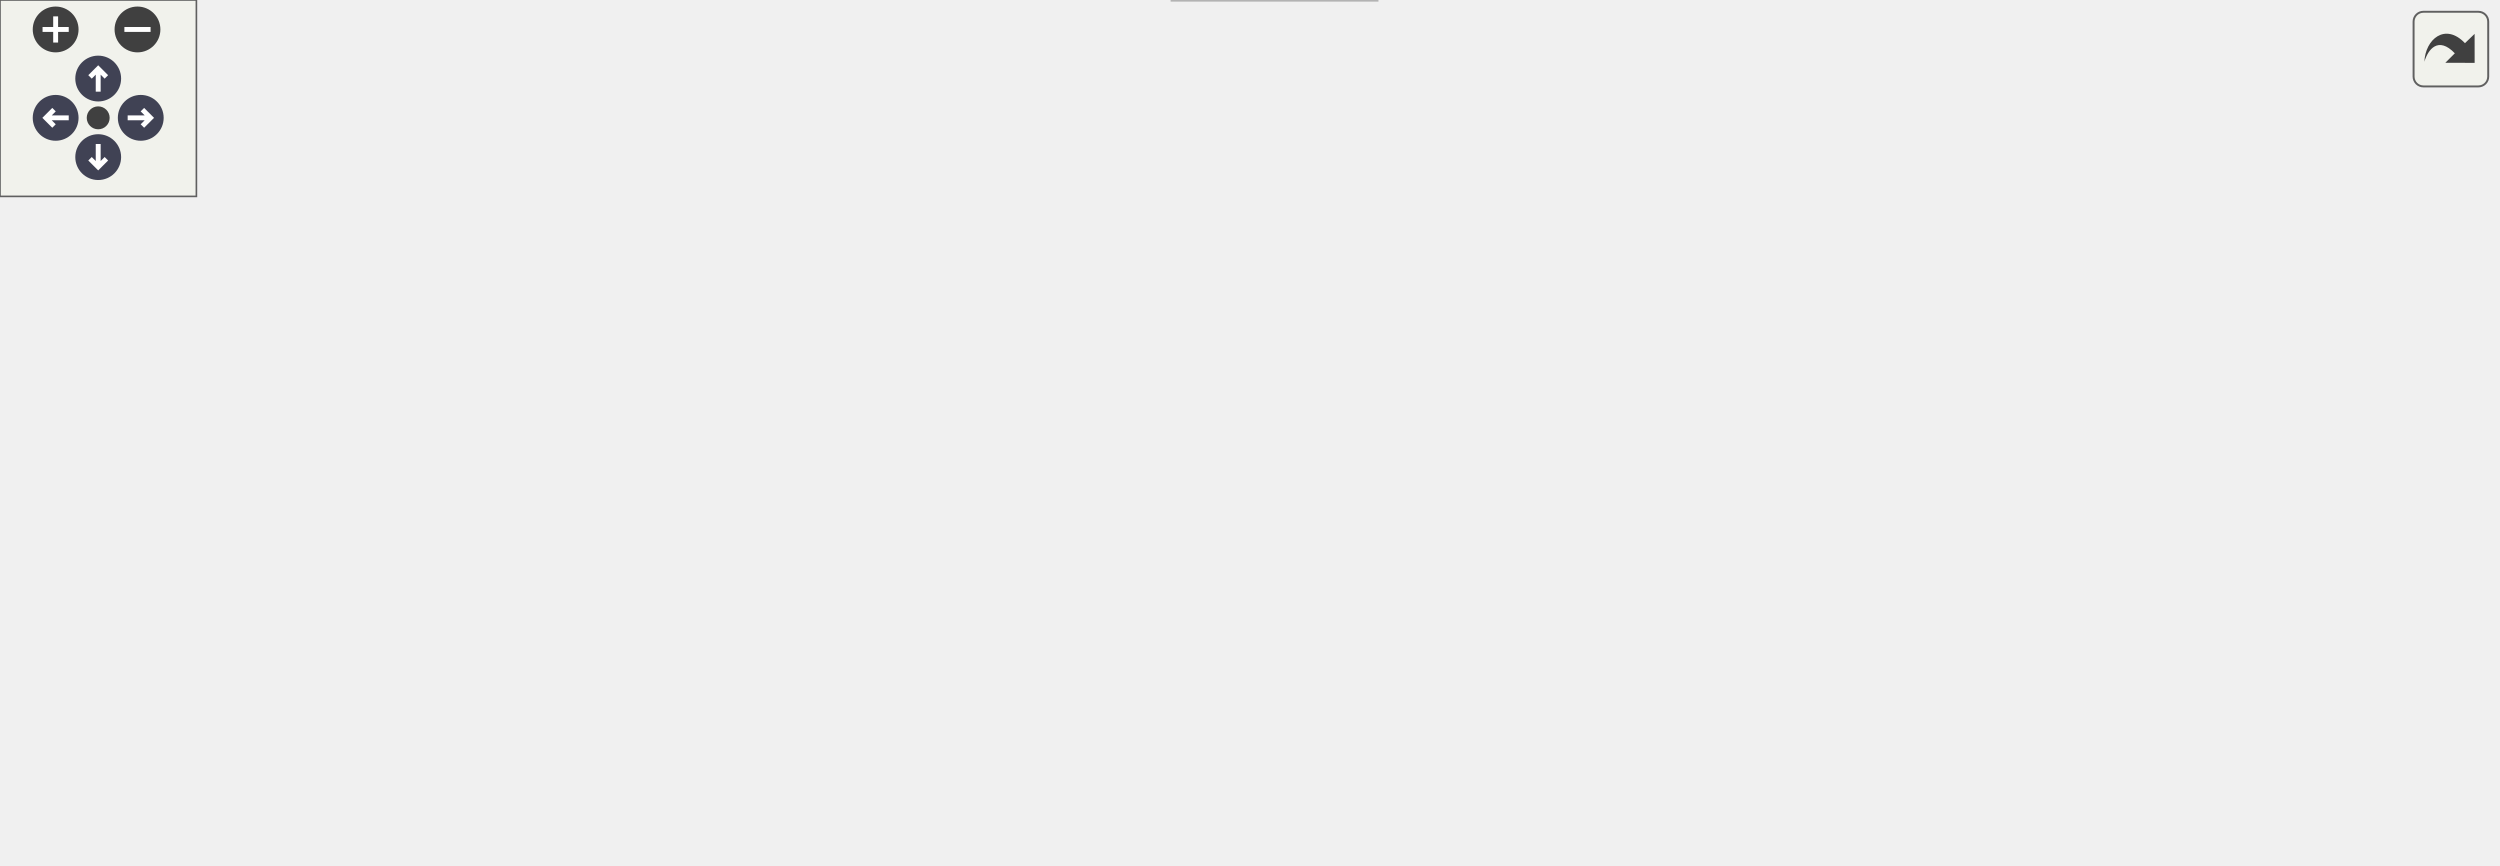
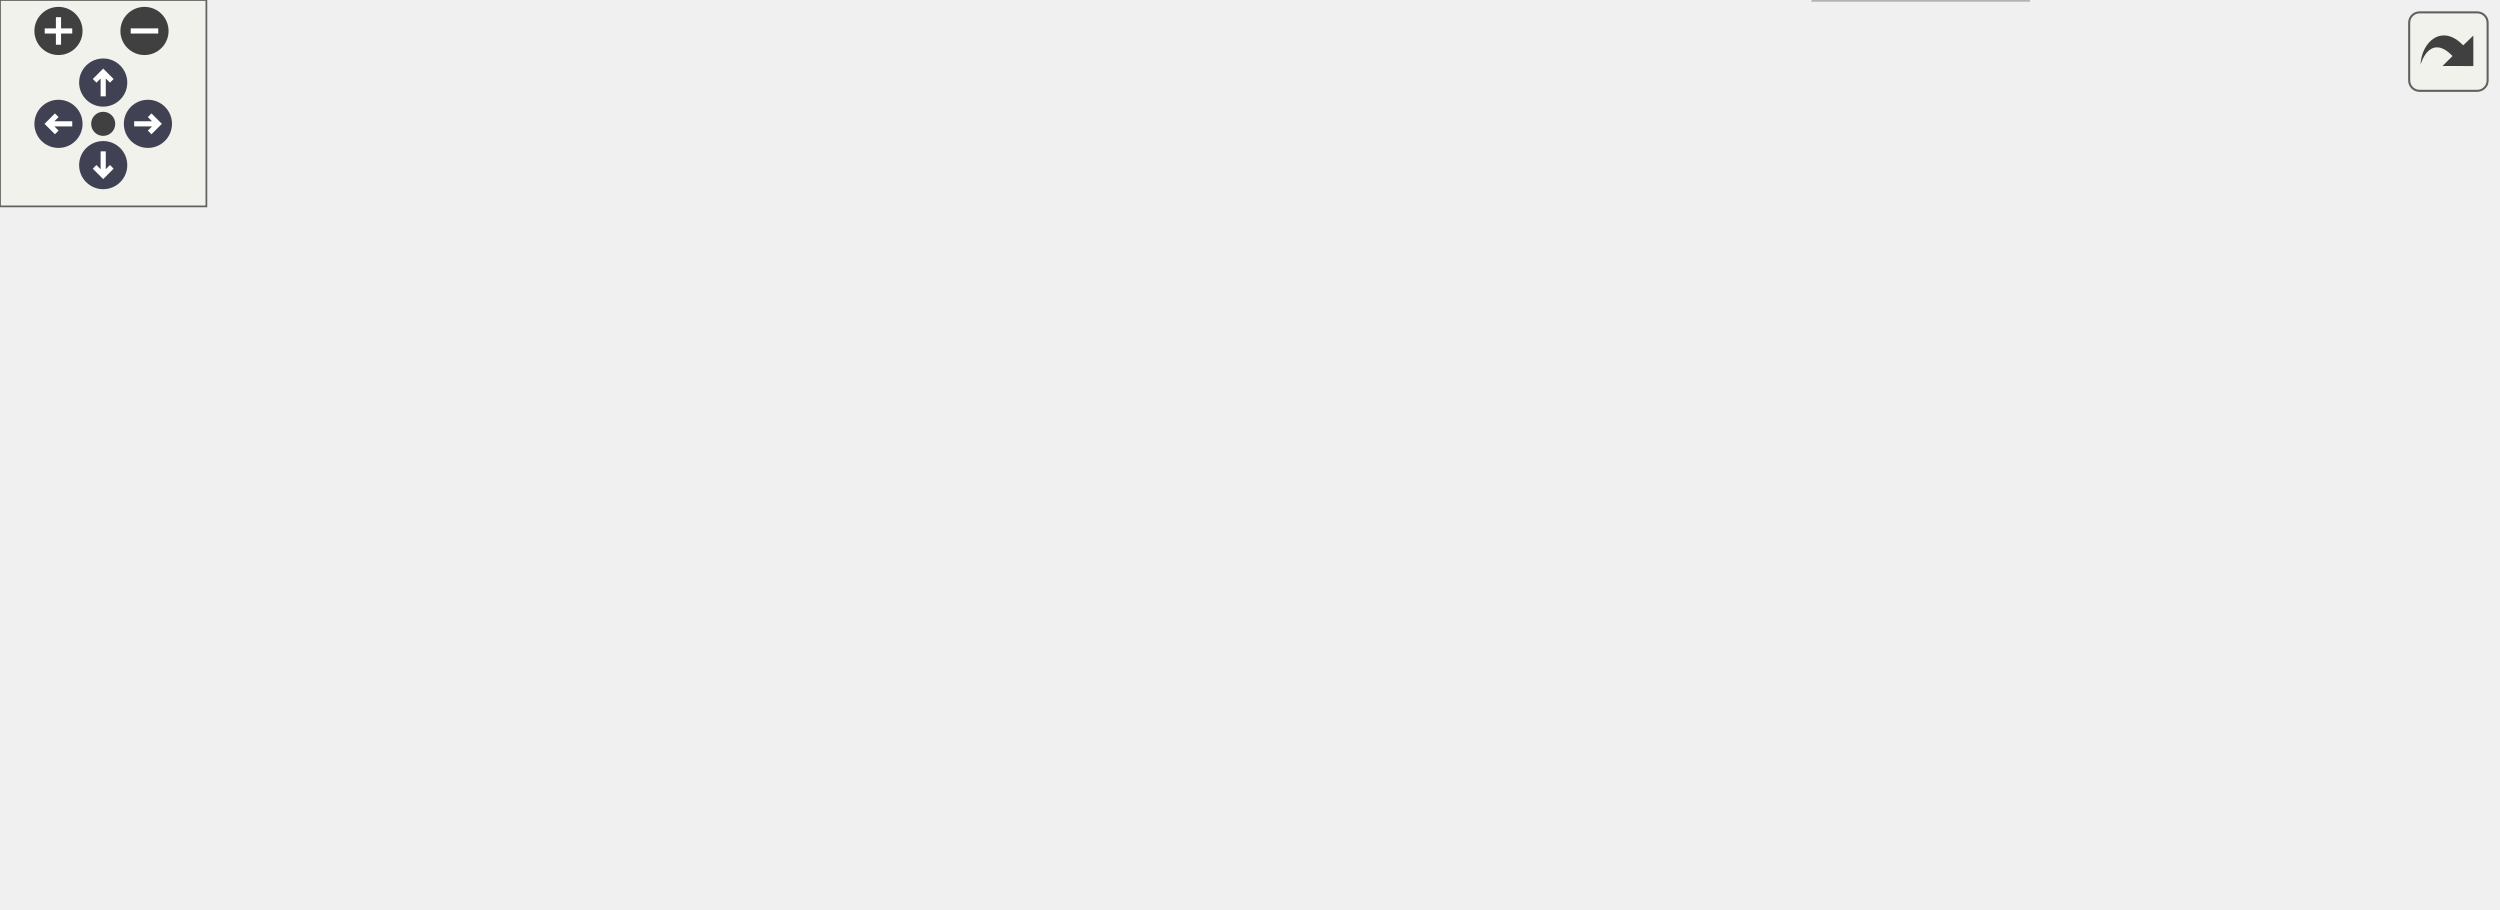
<svg xmlns="http://www.w3.org/2000/svg" xmlns:xlink="http://www.w3.org/1999/xlink" id="main" version="1.1" xml:space="preserve">
  <style type="text/css">
.node, .edge {opacity: 0.7;}
.node.selected, .edge.selected {opacity: 1;}
.edge:hover path { stroke: red; }
.edge:hover polygon { stroke: red; fill: red; }
</style>
  <defs>
    <circle id="rim" cx="0" cy="0" r="7" />
    <circle id="rim2" cx="0" cy="0" r="3.5" />
    <g id="zoomPlus">
      <use xlink:href="#rim" fill="#404040">
        <set attributeName="fill" to="#808080" begin="zoomplus.mouseover" end="zoomplus.mouseout" />
      </use>
      <path d="M-4,0h8M0,-4v8" fill="none" stroke="white" stroke-width="1.5" pointer-events="none" />
    </g>
    <g id="zoomMin">
      <use xlink:href="#rim" fill="#404040">
        <set attributeName="fill" to="#808080" begin="zoomminus.mouseover" end="zoomminus.mouseout" />
      </use>
      <path d="M-4,0h8" fill="none" stroke="white" stroke-width="1.5" pointer-events="none" />
    </g>
    <g id="arrowUp" transform="translate(30 24)">
      <use xlink:href="#rim" />
      <path pointer-events="none" fill="none" stroke="white" stroke-width="1.5" d="M0,-3.0v7 M-2.5,-0.5L0,-3.0L2.5,-0.5" />
    </g>
    <g id="arrowRight" transform="rotate(90) translate(36 -43)">
      <use xlink:href="#rim" />
      <path pointer-events="none" fill="none" stroke="white" stroke-width="1.5" d="M0,-3.0v7 M-2.5,-0.5L0,-3.0L2.5,-0.5" />
    </g>
    <g id="arrowDown" transform="rotate(180) translate(-30 -48)">
      <use xlink:href="#rim" />
      <path pointer-events="none" fill="none" stroke="white" stroke-width="1.5" d="M0,-3.0v7 M-2.5,-0.5L0,-3.0L2.5,-0.5" />
    </g>
    <g id="arrowLeft" transform="rotate(270) translate(-36 17)">
      <use xlink:href="#rim" />
      <path pointer-events="none" fill="none" stroke="white" stroke-width="1.5" d="M0,-3.0v7 M-2.5,-0.5L0,-3.0L2.5,-0.5" />
    </g>
    <g id="resetDef">
      <use xlink:href="#rim2" fill="#404040">
        <set attributeName="fill" to="#808080" begin="reset.mouseover" end="reset.mouseout" />
      </use>
    </g>
  </defs>
  <svg id="graph" class="graph">
    <g id="viewport">
      <g id="Node000001" class="node">
        <g id="a_Node000001">
          <a xlink:title="Implementation of LEDC-driven status LED with dynamic generator.">
-             <polygon fill="#999999" stroke="#666666" points="449,-203.75 337.75,-203.75 337.75,-170.25 449,-170.25 449,-203.75" />
-             <text text-anchor="start" x="345.75" y="-190.25" font-family="Helvetica,sans-Serif" font-size="10.00">components/led/src</text>
-             <text text-anchor="middle" x="393.38" y="-177.5" font-family="Helvetica,sans-Serif" font-size="10.00">/led.c</text>
+             <polygon fill="#999999" stroke="#666666" points="468,-203.75 356.75,-203.75 356.75,-170.25 468,-170.25 468,-203.75" />
+             <text text-anchor="start" x="364.75" y="-190.25" font-family="Helvetica,sans-Serif" font-size="10.00">components/led/src</text>
+             <text text-anchor="middle" x="412.38" y="-177.5" font-family="Helvetica,sans-Serif" font-size="10.00">/led.c</text>
          </a>
        </g>
      </g>
      <g id="Node000002" class="node">
        <g id="a_Node000002">
          <a xlink:href="led_8h.html" target="_top" xlink:title="LED control component with flexible blinking and breathing modes.">
-             <polygon fill="white" stroke="#666666" points="413.38,-134.25 373.38,-134.25 373.38,-113.5 413.38,-113.5 413.38,-134.25" />
-             <text text-anchor="middle" x="393.38" y="-120.75" font-family="Helvetica,sans-Serif" font-size="10.00">led.h</text>
+             <polygon fill="white" stroke="#666666" points="432.38,-134.25 392.38,-134.25 392.38,-113.5 432.38,-113.5 432.38,-134.25" />
+             <text text-anchor="middle" x="412.38" y="-120.75" font-family="Helvetica,sans-Serif" font-size="10.00">led.h</text>
          </a>
        </g>
      </g>
      <g id="edge1_Node000001_Node000002" class="edge">
        <g id="a_edge1_Node000001_Node000002">
          <a xlink:title=" ">
-             <path fill="none" stroke="#63b8ff" d="M393.38,-169.94C393.38,-162.6 393.38,-153.82 393.38,-145.96" />
-             <polygon fill="#63b8ff" stroke="#63b8ff" points="396.88,-146.23 393.38,-136.23 389.88,-146.23 396.88,-146.23" />
+             <path fill="none" stroke="#63b8ff" d="M412.38,-169.94C412.38,-162.6 412.38,-153.82 412.38,-145.96" />
+             <polygon fill="#63b8ff" stroke="#63b8ff" points="415.88,-146.23 412.38,-136.23 408.88,-146.23 415.88,-146.23" />
          </a>
        </g>
      </g>
      <g id="Node000003" class="node">
        <g id="a_Node000003">
          <a xlink:title=" ">
            <polygon fill="#e0e0e0" stroke="#999999" points="76.75,-77.5 0,-77.5 0,-56.75 76.75,-56.75 76.75,-77.5" />
            <text text-anchor="middle" x="38.38" y="-64" font-family="Helvetica,sans-Serif" font-size="10.00">driver/ledc.h</text>
          </a>
        </g>
      </g>
      <g id="edge2_Node000002_Node000003" class="edge">
        <g id="a_edge2_Node000002_Node000003">
          <a xlink:title=" ">
-             <path fill="none" stroke="#63b8ff" d="M373.21,-120.22C325.59,-113.89 202.21,-97.08 88.13,-77.73" />
-             <polygon fill="#63b8ff" stroke="#63b8ff" points="89.06,-74.34 78.61,-76.11 87.88,-81.24 89.06,-74.34" />
+             <path fill="none" stroke="#63b8ff" d="M392.1,-120.44C342.33,-114.39 209.98,-97.81 88.46,-77.77" />
+             <polygon fill="#63b8ff" stroke="#63b8ff" points="89.05,-74.32 78.61,-76.13 87.9,-81.22 89.05,-74.32" />
          </a>
        </g>
      </g>
      <g id="Node000004" class="node">
        <g id="a_Node000004">
          <a xlink:title=" ">
            <polygon fill="#e0e0e0" stroke="#999999" points="155.5,-77.5 95.25,-77.5 95.25,-56.75 155.5,-56.75 155.5,-77.5" />
            <text text-anchor="middle" x="125.38" y="-64" font-family="Helvetica,sans-Serif" font-size="10.00">esp_err.h</text>
          </a>
        </g>
      </g>
      <g id="edge3_Node000002_Node000004" class="edge">
        <g id="a_edge3_Node000002_Node000004">
          <a xlink:title=" ">
-             <path fill="none" stroke="#63b8ff" d="M372.98,-118.81C333.59,-110.96 244.35,-93.08 169.38,-77.5 168.54,-77.33 167.7,-77.15 166.86,-76.98" />
-             <polygon fill="#63b8ff" stroke="#63b8ff" points="167.65,-73.57 157.14,-74.93 166.21,-80.42 167.65,-73.57" />
+             <path fill="none" stroke="#63b8ff" d="M392.14,-119.5C351.58,-112.66 257.2,-96.39 167.16,-77.78" />
+             <polygon fill="#63b8ff" stroke="#63b8ff" points="167.9,-74.36 157.4,-75.75 166.47,-81.22 167.9,-74.36" />
          </a>
        </g>
      </g>
      <g id="Node000005" class="node">
        <g id="a_Node000005">
          <a xlink:title=" ">
-             <polygon fill="#e0e0e0" stroke="#999999" points="420.62,-20.75 358.12,-20.75 358.12,0 420.62,0 420.62,-20.75" />
-             <text text-anchor="middle" x="389.38" y="-7.25" font-family="Helvetica,sans-Serif" font-size="10.00">esp_log.h</text>
+             <polygon fill="#e0e0e0" stroke="#999999" points="286.75,-77.5 174,-77.5 174,-56.75 286.75,-56.75 286.75,-77.5" />
+             <text text-anchor="middle" x="230.38" y="-64" font-family="Helvetica,sans-Serif" font-size="10.00">freertos/FreeRTOS.h</text>
          </a>
        </g>
      </g>
      <g id="edge4_Node000002_Node000005" class="edge">
        <g id="a_edge4_Node000002_Node000005">
          <a xlink:title=" ">
-             <path fill="none" stroke="#63b8ff" d="M372.99,-121.15C328.2,-116.89 223.51,-104.24 202.38,-77.5 162.6,-27.16 279.77,-15.07 346.51,-12.22" />
-             <polygon fill="#63b8ff" stroke="#63b8ff" points="346.56,-15.72 356.42,-11.85 346.3,-8.72 346.56,-15.72" />
+             <path fill="none" stroke="#63b8ff" d="M392.2,-116.81C363.73,-108.24 311.05,-92.39 273.53,-81.11" />
+             <polygon fill="#63b8ff" stroke="#63b8ff" points="274.94,-77.88 264.35,-78.35 272.92,-84.58 274.94,-77.88" />
          </a>
        </g>
      </g>
      <g id="Node000006" class="node">
        <g id="a_Node000006">
          <a xlink:title=" ">
-             <polygon fill="#e0e0e0" stroke="#999999" points="323.75,-77.5 211,-77.5 211,-56.75 323.75,-56.75 323.75,-77.5" />
-             <text text-anchor="middle" x="267.38" y="-64" font-family="Helvetica,sans-Serif" font-size="10.00">freertos/FreeRTOS.h</text>
+             <polygon fill="#e0e0e0" stroke="#999999" points="407.5,-77.5 305.25,-77.5 305.25,-56.75 407.5,-56.75 407.5,-77.5" />
+             <text text-anchor="middle" x="356.38" y="-64" font-family="Helvetica,sans-Serif" font-size="10.00">freertos/semphr.h</text>
          </a>
        </g>
      </g>
      <g id="edge5_Node000002_Node000006" class="edge">
        <g id="a_edge5_Node000002_Node000006">
          <a xlink:title=" ">
-             <path fill="none" stroke="#63b8ff" d="M373.13,-114.08C353.43,-105.52 323.18,-92.37 300.07,-82.33" />
-             <polygon fill="#63b8ff" stroke="#63b8ff" points="301.65,-79.2 291.08,-78.43 298.86,-85.62 301.65,-79.2" />
+             <path fill="none" stroke="#63b8ff" d="M402.36,-113.09C394.64,-105.53 383.75,-94.89 374.5,-85.85" />
+             <polygon fill="#63b8ff" stroke="#63b8ff" points="376.98,-83.37 367.38,-78.89 372.09,-88.38 376.98,-83.37" />
          </a>
        </g>
      </g>
      <g id="Node000007" class="node">
        <g id="a_Node000007">
          <a xlink:title=" ">
-             <polygon fill="#e0e0e0" stroke="#999999" points="444.5,-77.5 342.25,-77.5 342.25,-56.75 444.5,-56.75 444.5,-77.5" />
-             <text text-anchor="middle" x="393.38" y="-64" font-family="Helvetica,sans-Serif" font-size="10.00">freertos/semphr.h</text>
+             <polygon fill="#e0e0e0" stroke="#999999" points="513,-77.5 425.75,-77.5 425.75,-56.75 513,-56.75 513,-77.5" />
+             <text text-anchor="middle" x="469.38" y="-64" font-family="Helvetica,sans-Serif" font-size="10.00">freertos/task.h</text>
          </a>
        </g>
      </g>
      <g id="edge6_Node000002_Node000007" class="edge">
        <g id="a_edge6_Node000002_Node000007">
          <a xlink:title=" ">
-             <path fill="none" stroke="#63b8ff" d="M393.38,-113.09C393.38,-106.47 393.38,-97.47 393.38,-89.27" />
-             <polygon fill="#63b8ff" stroke="#63b8ff" points="396.88,-89.34 393.38,-79.34 389.88,-89.34 396.88,-89.34" />
+             <path fill="none" stroke="#63b8ff" d="M422.57,-113.09C430.51,-105.46 441.74,-94.67 451.21,-85.57" />
+             <polygon fill="#63b8ff" stroke="#63b8ff" points="453.39,-88.33 458.18,-78.88 448.54,-83.28 453.39,-88.33" />
          </a>
        </g>
      </g>
      <g id="Node000008" class="node">
        <g id="a_Node000008">
-           <a xlink:title=" ">
-             <polygon fill="#e0e0e0" stroke="#999999" points="550,-77.5 462.75,-77.5 462.75,-56.75 550,-56.75 550,-77.5" />
-             <text text-anchor="middle" x="506.38" y="-64" font-family="Helvetica,sans-Serif" font-size="10.00">freertos/task.h</text>
+           <a xlink:href="logger_8h.html" target="_top" xlink:title="Project-wide logging macros based on ESP-IDF's logging library.">
+             <polygon fill="white" stroke="#666666" points="585.88,-77.5 530.88,-77.5 530.88,-56.75 585.88,-56.75 585.88,-77.5" />
+             <text text-anchor="middle" x="558.38" y="-64" font-family="Helvetica,sans-Serif" font-size="10.00">logger.h</text>
          </a>
        </g>
      </g>
      <g id="edge7_Node000002_Node000008" class="edge">
        <g id="a_edge7_Node000002_Node000008">
          <a xlink:title=" ">
-             <path fill="none" stroke="#63b8ff" d="M413.58,-113.09C430.93,-104.68 456.21,-92.43 476,-82.84" />
-             <polygon fill="#63b8ff" stroke="#63b8ff" points="477.51,-86 484.99,-78.49 474.46,-79.7 477.51,-86" />
+             <path fill="none" stroke="#63b8ff" d="M432.68,-115.26C455.57,-106.68 493.28,-92.54 521.43,-81.98" />
+             <polygon fill="#63b8ff" stroke="#63b8ff" points="522.53,-85.31 530.66,-78.52 520.07,-78.75 522.53,-85.31" />
+           </a>
+         </g>
+       </g>
+       <g id="Node000010" class="node">
+         <g id="a_Node000010">
+           <a xlink:title=" ">
+             <polygon fill="#e0e0e0" stroke="#999999" points="654.62,-77.5 604.12,-77.5 604.12,-56.75 654.62,-56.75 654.62,-77.5" />
+             <text text-anchor="middle" x="629.38" y="-64" font-family="Helvetica,sans-Serif" font-size="10.00">math.h</text>
+           </a>
+         </g>
+       </g>
+       <g id="edge9_Node000002_Node000010" class="edge">
+         <g id="a_edge9_Node000002_Node000010">
+           <a xlink:title=" ">
+             <path fill="none" stroke="#63b8ff" d="M432.73,-118.01C464.71,-110.33 528.94,-94.75 592.72,-78.15" />
+             <polygon fill="#63b8ff" stroke="#63b8ff" points="593.52,-81.56 602.31,-75.64 591.75,-74.79 593.52,-81.56" />
+           </a>
+         </g>
+       </g>
+       <g id="Node000011" class="node">
+         <g id="a_Node000011">
+           <a xlink:title=" ">
+             <polygon fill="#e0e0e0" stroke="#999999" points="725.75,-77.5 673,-77.5 673,-56.75 725.75,-56.75 725.75,-77.5" />
+             <text text-anchor="middle" x="699.38" y="-64" font-family="Helvetica,sans-Serif" font-size="10.00">stdint.h</text>
+           </a>
+         </g>
+       </g>
+       <g id="edge10_Node000002_Node000011" class="edge">
+         <g id="a_edge10_Node000002_Node000011">
+           <a xlink:title=" ">
+             <path fill="none" stroke="#63b8ff" d="M432.65,-119.75C473.8,-113.28 570.25,-97.56 661.58,-77.75" />
+             <polygon fill="#63b8ff" stroke="#63b8ff" points="662.2,-81.2 671.21,-75.64 660.7,-74.36 662.2,-81.2" />
          </a>
        </g>
      </g>
      <g id="Node000009" class="node">
        <g id="a_Node000009">
-           <a xlink:href="logger_8h.html" target="_top" xlink:title="Project-wide logging macros based on ESP-IDF's logging library.">
-             <polygon fill="white" stroke="#666666" points="622.88,-77.5 567.88,-77.5 567.88,-56.75 622.88,-56.75 622.88,-77.5" />
-             <text text-anchor="middle" x="595.38" y="-64" font-family="Helvetica,sans-Serif" font-size="10.00">logger.h</text>
-           </a>
-         </g>
-       </g>
-       <g id="edge8_Node000002_Node000009" class="edge">
-         <g id="a_edge8_Node000002_Node000009">
-           <a xlink:title=" ">
-             <path fill="none" stroke="#63b8ff" d="M413.86,-117.32C447.21,-108.28 513.8,-90.24 556.39,-78.69" />
-             <polygon fill="#63b8ff" stroke="#63b8ff" points="557.26,-82.08 565.99,-76.09 555.43,-75.33 557.26,-82.08" />
-           </a>
-         </g>
-       </g>
-       <g id="Node000010" class="node">
-         <g id="a_Node000010">
-           <a xlink:title=" ">
-             <polygon fill="#e0e0e0" stroke="#999999" points="691.62,-77.5 641.12,-77.5 641.12,-56.75 691.62,-56.75 691.62,-77.5" />
-             <text text-anchor="middle" x="666.38" y="-64" font-family="Helvetica,sans-Serif" font-size="10.00">math.h</text>
-           </a>
-         </g>
-       </g>
-       <g id="edge10_Node000002_Node000010" class="edge">
-         <g id="a_edge10_Node000002_Node000010">
-           <a xlink:title=" ">
-             <path fill="none" stroke="#63b8ff" d="M413.64,-119.6C453.28,-113.08 544.09,-97.54 629.84,-77.95" />
-             <polygon fill="#63b8ff" stroke="#63b8ff" points="630.38,-81.42 639.34,-75.75 628.81,-74.6 630.38,-81.42" />
-           </a>
-         </g>
-       </g>
-       <g id="Node000011" class="node">
-         <g id="a_Node000011">
-           <a xlink:title=" ">
-             <polygon fill="#e0e0e0" stroke="#999999" points="762.75,-77.5 710,-77.5 710,-56.75 762.75,-56.75 762.75,-77.5" />
-             <text text-anchor="middle" x="736.38" y="-64" font-family="Helvetica,sans-Serif" font-size="10.00">stdint.h</text>
-           </a>
-         </g>
-       </g>
-       <g id="edge11_Node000002_Node000011" class="edge">
-         <g id="a_edge11_Node000002_Node000011">
-           <a xlink:title=" ">
-             <path fill="none" stroke="#63b8ff" d="M413.62,-120.65C461.41,-115.24 585.14,-100.28 698.75,-77.63" />
-             <polygon fill="#63b8ff" stroke="#63b8ff" points="699.12,-81.12 708.23,-75.71 697.73,-74.26 699.12,-81.12" />
-           </a>
-         </g>
-       </g>
-       <g id="edge9_Node000009_Node000005" class="edge">
-         <g id="a_edge9_Node000009_Node000005">
-           <a xlink:title=" ">
-             <path fill="none" stroke="#63b8ff" d="M567.59,-58.74C532.76,-49.48 472.69,-33.52 432.02,-22.71" />
-             <polygon fill="#63b8ff" stroke="#63b8ff" points="433.13,-19.38 422.56,-20.2 431.33,-26.15 433.13,-19.38" />
+           <a xlink:title=" ">
+             <polygon fill="#e0e0e0" stroke="#999999" points="589.62,-20.75 527.12,-20.75 527.12,0 589.62,0 589.62,-20.75" />
+             <text text-anchor="middle" x="558.38" y="-7.25" font-family="Helvetica,sans-Serif" font-size="10.00">esp_log.h</text>
+           </a>
+         </g>
+       </g>
+       <g id="edge8_Node000008_Node000009" class="edge">
+         <g id="a_edge8_Node000008_Node000009">
+           <a xlink:title=" ">
+             <path fill="none" stroke="#63b8ff" d="M558.38,-56.34C558.38,-49.72 558.38,-40.72 558.38,-32.52" />
+             <polygon fill="#63b8ff" stroke="#63b8ff" points="561.88,-32.59 558.38,-22.59 554.88,-32.59 561.88,-32.59" />
          </a>
        </g>
      </g>
    </g>
  </svg>
  <g id="navigator" transform="translate(0 0)" fill="#404254">
    <rect fill="#f2f5e9" fill-opacity="0.5" stroke="#606060" stroke-width=".5" x="0" y="0" width="60" height="60" />
    <use id="zoomplus" xlink:href="#zoomPlus" x="17" y="9" />
    <use id="zoomminus" xlink:href="#zoomMin" x="42" y="9" />
    <use id="reset" xlink:href="#resetDef" x="30" y="36" />
    <use id="arrowup" xlink:href="#arrowUp" x="0" y="0" />
    <use id="arrowright" xlink:href="#arrowRight" x="0" y="0" />
    <use id="arrowdown" xlink:href="#arrowDown" x="0" y="0" />
    <use id="arrowleft" xlink:href="#arrowLeft" x="0" y="0" />
  </g>
  <svg viewBox="0 0 15 15" width="100%" height="30px" preserveAspectRatio="xMaxYMin meet">
    <g id="arrow_out" transform="scale(0.3 0.3)">
      <a xlink:href="led_8c__incl_org.svg" target="_base">
        <rect id="button" ry="5" rx="5" y="6" x="6" height="38" width="38" fill="#f2f5e9" fill-opacity="0.5" stroke="#606060" stroke-width="1.0" />
        <path id="arrow" d="M 11.5,31.437 C 11.94,20.098 22.043,11.323 32.159,21.979 L 37.069,17.246 C 37.069,17.246 37.088,32 37.088,32 L 22.16,31.978 C 22.16,31.978 26.998,27.14 26.998,27.14 C 18.529,18.264 13.292,25.23 11.5,31.437 z" style="fill:#404040;" />
      </a>
    </g>
  </svg>
  <style type="text/css">

[data-mouse-over-selected='false'] { opacity: 0.7; }
[data-mouse-over-selected='true']  { opacity: 1.0; }

</style>
</svg>
